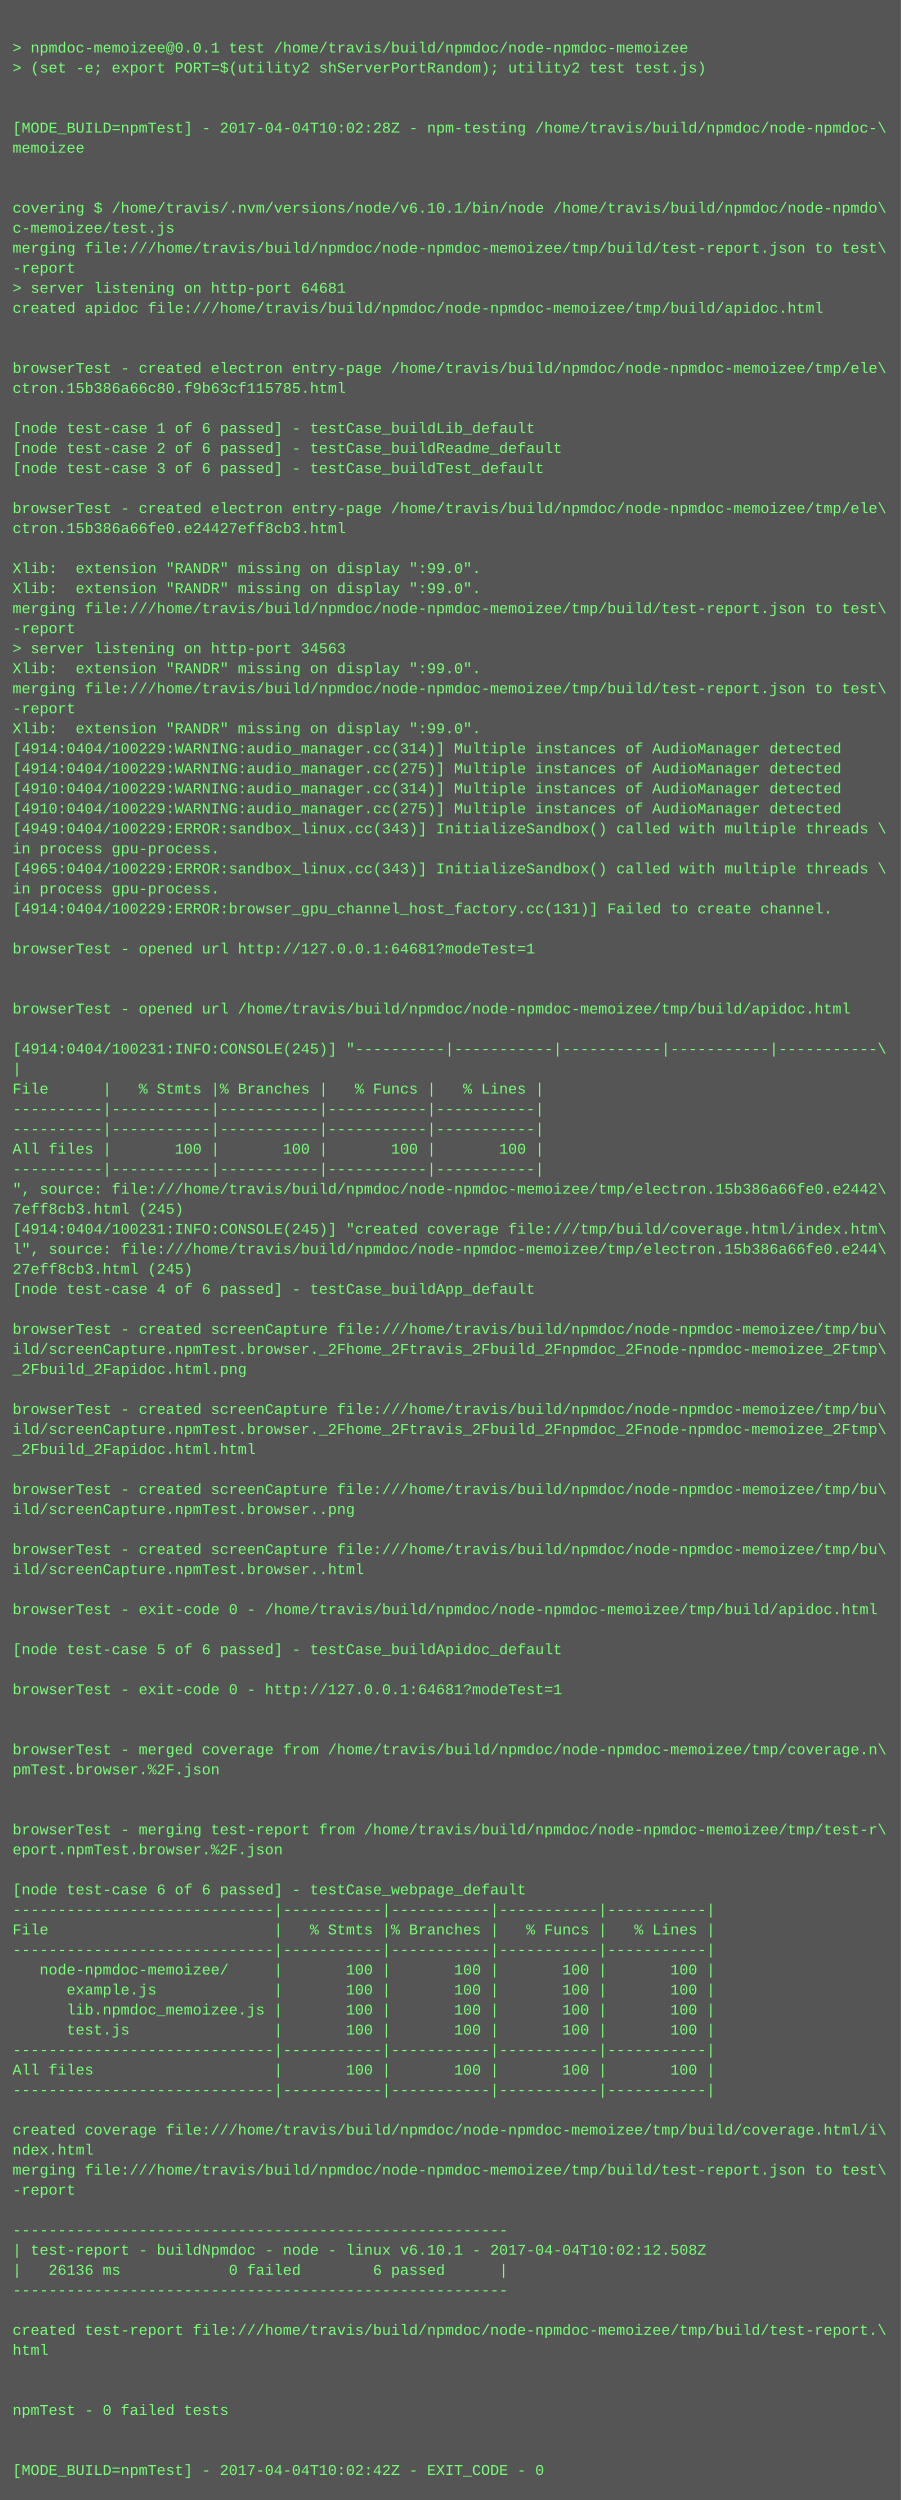
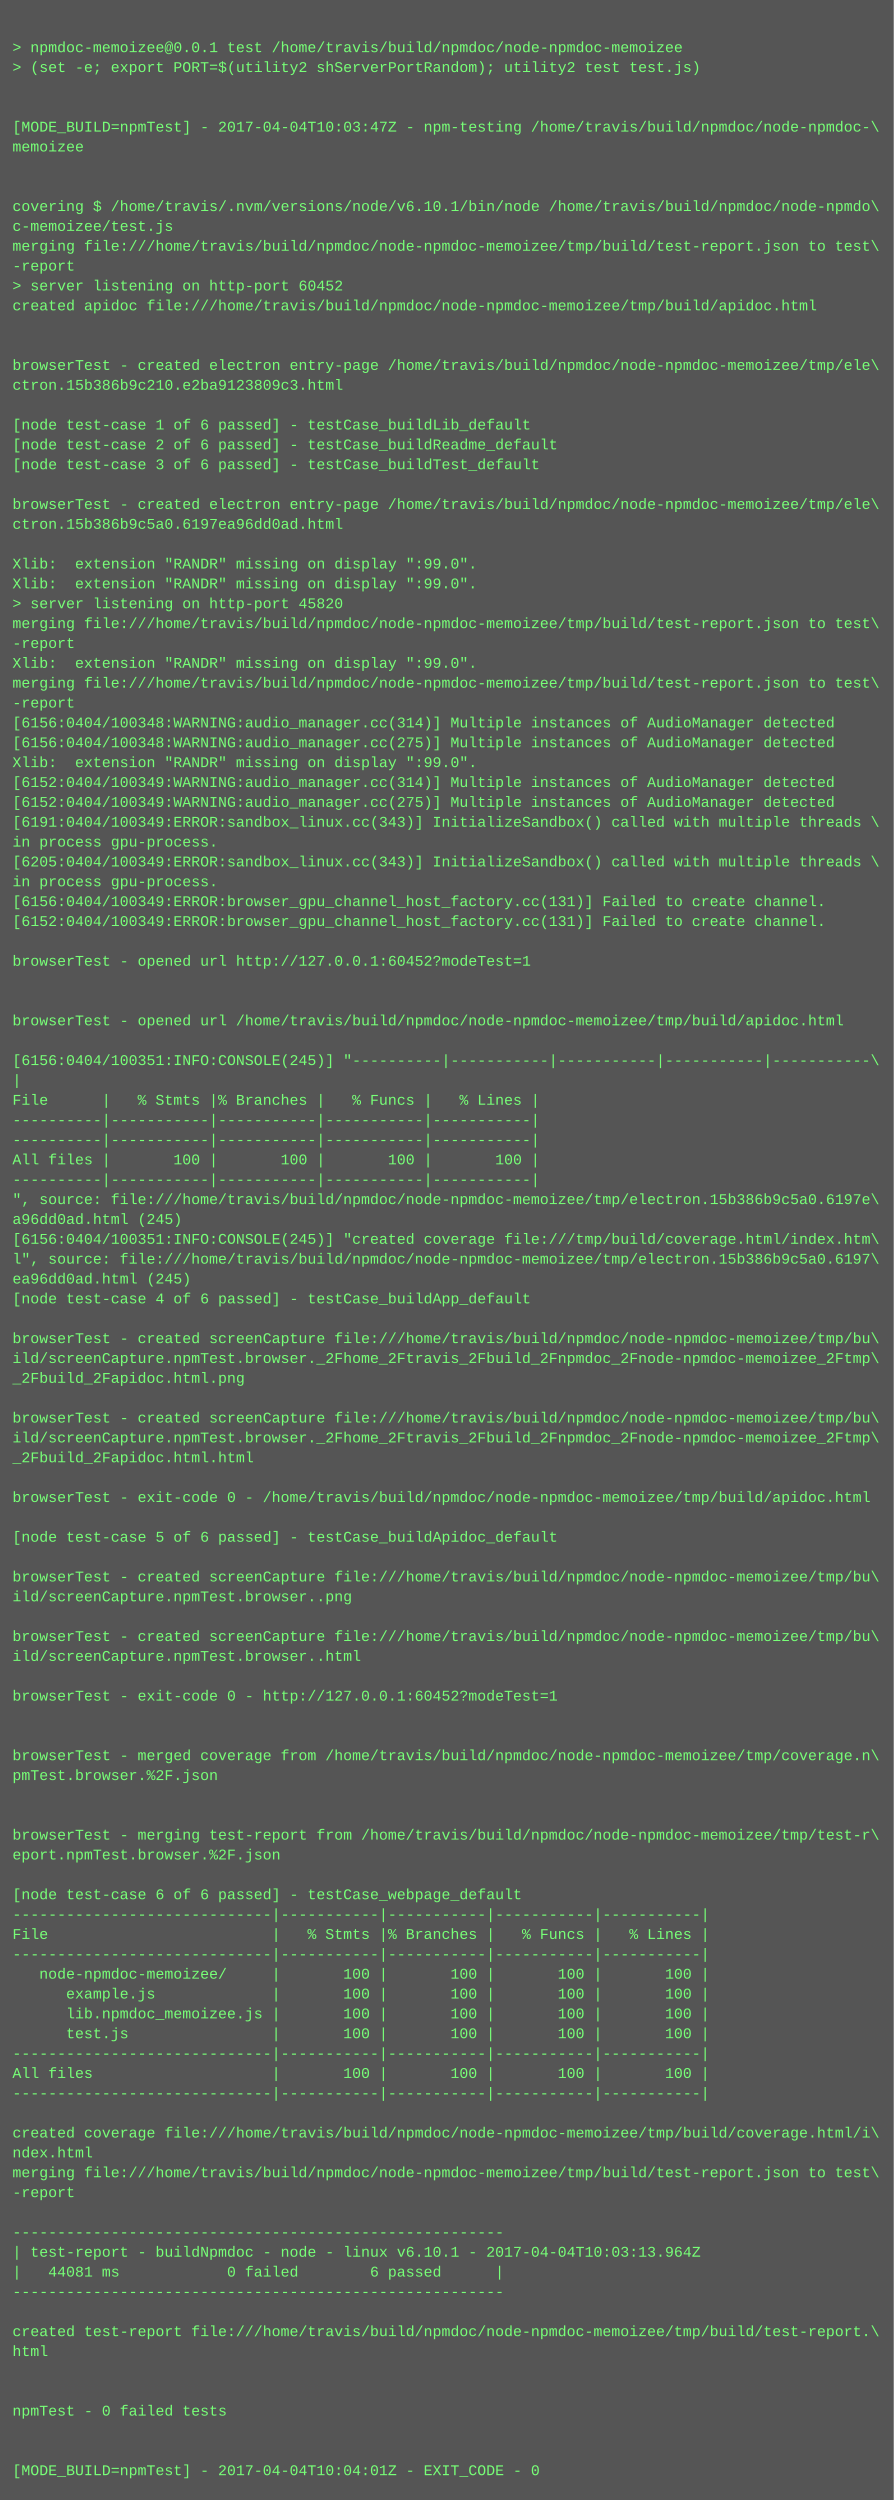
- <svg xmlns="http://www.w3.org/2000/svg" height="1998" width="720">
-   <rect height="1998" fill="#555" width="720" />
+ <svg xmlns="http://www.w3.org/2000/svg" height="2014" width="720">
+   <rect height="2014" fill="#555" width="720" />
  <text fill="#7f7" font-family="Courier New" font-size="12" xml:space="preserve">
    <tspan x="10" y="26" />
    <tspan x="10" y="42">&gt; npmdoc-memoizee@0.0.1 test /home/travis/build/npmdoc/node-npmdoc-memoizee</tspan>
    <tspan x="10" y="58">&gt; (set -e; export PORT=$(utility2 shServerPortRandom); utility2 test test.js)</tspan>
    <tspan x="10" y="74" />
    <tspan x="10" y="90" />
-     <tspan x="10" y="106">[MODE_BUILD=npmTest] - 2017-04-04T10:02:28Z - npm-testing /home/travis/build/npmdoc/node-npmdoc-\</tspan>
+     <tspan x="10" y="106">[MODE_BUILD=npmTest] - 2017-04-04T10:03:47Z - npm-testing /home/travis/build/npmdoc/node-npmdoc-\</tspan>
    <tspan x="10" y="122">memoizee</tspan>
    <tspan x="10" y="138" />
    <tspan x="10" y="154" />
    <tspan x="10" y="170">covering $ /home/travis/.nvm/versions/node/v6.10.1/bin/node /home/travis/build/npmdoc/node-npmdo\</tspan>
    <tspan x="10" y="186">c-memoizee/test.js</tspan>
    <tspan x="10" y="202">merging file:///home/travis/build/npmdoc/node-npmdoc-memoizee/tmp/build/test-report.json to test\</tspan>
    <tspan x="10" y="218">-report</tspan>
-     <tspan x="10" y="234">&gt; server listening on http-port 64681</tspan>
+     <tspan x="10" y="234">&gt; server listening on http-port 60452</tspan>
    <tspan x="10" y="250">created apidoc file:///home/travis/build/npmdoc/node-npmdoc-memoizee/tmp/build/apidoc.html</tspan>
    <tspan x="10" y="266" />
    <tspan x="10" y="282" />
    <tspan x="10" y="298">browserTest - created electron entry-page /home/travis/build/npmdoc/node-npmdoc-memoizee/tmp/ele\</tspan>
-     <tspan x="10" y="314">ctron.15b386a66c80.f9b63cf115785.html</tspan>
+     <tspan x="10" y="314">ctron.15b386b9c210.e2ba9123809c3.html</tspan>
    <tspan x="10" y="330" />
    <tspan x="10" y="346">[node test-case 1 of 6 passed] - testCase_buildLib_default</tspan>
    <tspan x="10" y="362">[node test-case 2 of 6 passed] - testCase_buildReadme_default</tspan>
    <tspan x="10" y="378">[node test-case 3 of 6 passed] - testCase_buildTest_default</tspan>
    <tspan x="10" y="394" />
    <tspan x="10" y="410">browserTest - created electron entry-page /home/travis/build/npmdoc/node-npmdoc-memoizee/tmp/ele\</tspan>
-     <tspan x="10" y="426">ctron.15b386a66fe0.e24427eff8cb3.html</tspan>
+     <tspan x="10" y="426">ctron.15b386b9c5a0.6197ea96dd0ad.html</tspan>
    <tspan x="10" y="442" />
    <tspan x="10" y="458">Xlib:  extension "RANDR" missing on display ":99.0".</tspan>
    <tspan x="10" y="474">Xlib:  extension "RANDR" missing on display ":99.0".</tspan>
-     <tspan x="10" y="490">merging file:///home/travis/build/npmdoc/node-npmdoc-memoizee/tmp/build/test-report.json to test\</tspan>
-     <tspan x="10" y="506">-report</tspan>
-     <tspan x="10" y="522">&gt; server listening on http-port 34563</tspan>
+     <tspan x="10" y="490">&gt; server listening on http-port 45820</tspan>
+     <tspan x="10" y="506">merging file:///home/travis/build/npmdoc/node-npmdoc-memoizee/tmp/build/test-report.json to test\</tspan>
+     <tspan x="10" y="522">-report</tspan>
    <tspan x="10" y="538">Xlib:  extension "RANDR" missing on display ":99.0".</tspan>
    <tspan x="10" y="554">merging file:///home/travis/build/npmdoc/node-npmdoc-memoizee/tmp/build/test-report.json to test\</tspan>
    <tspan x="10" y="570">-report</tspan>
-     <tspan x="10" y="586">Xlib:  extension "RANDR" missing on display ":99.0".</tspan>
-     <tspan x="10" y="602">[4914:0404/100229:WARNING:audio_manager.cc(314)] Multiple instances of AudioManager detected</tspan>
-     <tspan x="10" y="618">[4914:0404/100229:WARNING:audio_manager.cc(275)] Multiple instances of AudioManager detected</tspan>
-     <tspan x="10" y="634">[4910:0404/100229:WARNING:audio_manager.cc(314)] Multiple instances of AudioManager detected</tspan>
-     <tspan x="10" y="650">[4910:0404/100229:WARNING:audio_manager.cc(275)] Multiple instances of AudioManager detected</tspan>
-     <tspan x="10" y="666">[4949:0404/100229:ERROR:sandbox_linux.cc(343)] InitializeSandbox() called with multiple threads \</tspan>
+     <tspan x="10" y="586">[6156:0404/100348:WARNING:audio_manager.cc(314)] Multiple instances of AudioManager detected</tspan>
+     <tspan x="10" y="602">[6156:0404/100348:WARNING:audio_manager.cc(275)] Multiple instances of AudioManager detected</tspan>
+     <tspan x="10" y="618">Xlib:  extension "RANDR" missing on display ":99.0".</tspan>
+     <tspan x="10" y="634">[6152:0404/100349:WARNING:audio_manager.cc(314)] Multiple instances of AudioManager detected</tspan>
+     <tspan x="10" y="650">[6152:0404/100349:WARNING:audio_manager.cc(275)] Multiple instances of AudioManager detected</tspan>
+     <tspan x="10" y="666">[6191:0404/100349:ERROR:sandbox_linux.cc(343)] InitializeSandbox() called with multiple threads \</tspan>
    <tspan x="10" y="682">in process gpu-process. </tspan>
-     <tspan x="10" y="698">[4965:0404/100229:ERROR:sandbox_linux.cc(343)] InitializeSandbox() called with multiple threads \</tspan>
+     <tspan x="10" y="698">[6205:0404/100349:ERROR:sandbox_linux.cc(343)] InitializeSandbox() called with multiple threads \</tspan>
    <tspan x="10" y="714">in process gpu-process. </tspan>
-     <tspan x="10" y="730">[4914:0404/100229:ERROR:browser_gpu_channel_host_factory.cc(131)] Failed to create channel.</tspan>
-     <tspan x="10" y="746" />
-     <tspan x="10" y="762">browserTest - opened url http://127.0.0.1:64681?modeTest=1</tspan>
-     <tspan x="10" y="778" />
+     <tspan x="10" y="730">[6156:0404/100349:ERROR:browser_gpu_channel_host_factory.cc(131)] Failed to create channel.</tspan>
+     <tspan x="10" y="746">[6152:0404/100349:ERROR:browser_gpu_channel_host_factory.cc(131)] Failed to create channel.</tspan>
+     <tspan x="10" y="762" />
+     <tspan x="10" y="778">browserTest - opened url http://127.0.0.1:60452?modeTest=1</tspan>
    <tspan x="10" y="794" />
-     <tspan x="10" y="810">browserTest - opened url /home/travis/build/npmdoc/node-npmdoc-memoizee/tmp/build/apidoc.html</tspan>
-     <tspan x="10" y="826" />
-     <tspan x="10" y="842">[4914:0404/100231:INFO:CONSOLE(245)] "----------|-----------|-----------|-----------|-----------\</tspan>
-     <tspan x="10" y="858">|</tspan>
-     <tspan x="10" y="874">File      |   % Stmts |% Branches |   % Funcs |   % Lines |</tspan>
-     <tspan x="10" y="890">----------|-----------|-----------|-----------|-----------|</tspan>
+     <tspan x="10" y="810" />
+     <tspan x="10" y="826">browserTest - opened url /home/travis/build/npmdoc/node-npmdoc-memoizee/tmp/build/apidoc.html</tspan>
+     <tspan x="10" y="842" />
+     <tspan x="10" y="858">[6156:0404/100351:INFO:CONSOLE(245)] "----------|-----------|-----------|-----------|-----------\</tspan>
+     <tspan x="10" y="874">|</tspan>
+     <tspan x="10" y="890">File      |   % Stmts |% Branches |   % Funcs |   % Lines |</tspan>
    <tspan x="10" y="906">----------|-----------|-----------|-----------|-----------|</tspan>
-     <tspan x="10" y="922">All files |       100 |       100 |       100 |       100 |</tspan>
-     <tspan x="10" y="938">----------|-----------|-----------|-----------|-----------|</tspan>
-     <tspan x="10" y="954">", source: file:///home/travis/build/npmdoc/node-npmdoc-memoizee/tmp/electron.15b386a66fe0.e2442\</tspan>
-     <tspan x="10" y="970">7eff8cb3.html (245)</tspan>
-     <tspan x="10" y="986">[4914:0404/100231:INFO:CONSOLE(245)] "created coverage file:///tmp/build/coverage.html/index.htm\</tspan>
-     <tspan x="10" y="1002">l", source: file:///home/travis/build/npmdoc/node-npmdoc-memoizee/tmp/electron.15b386a66fe0.e244\</tspan>
-     <tspan x="10" y="1018">27eff8cb3.html (245)</tspan>
-     <tspan x="10" y="1034">[node test-case 4 of 6 passed] - testCase_buildApp_default</tspan>
-     <tspan x="10" y="1050" />
-     <tspan x="10" y="1066">browserTest - created screenCapture file:///home/travis/build/npmdoc/node-npmdoc-memoizee/tmp/bu\</tspan>
-     <tspan x="10" y="1082">ild/screenCapture.npmTest.browser._2Fhome_2Ftravis_2Fbuild_2Fnpmdoc_2Fnode-npmdoc-memoizee_2Ftmp\</tspan>
-     <tspan x="10" y="1098">_2Fbuild_2Fapidoc.html.png</tspan>
-     <tspan x="10" y="1114" />
-     <tspan x="10" y="1130">browserTest - created screenCapture file:///home/travis/build/npmdoc/node-npmdoc-memoizee/tmp/bu\</tspan>
-     <tspan x="10" y="1146">ild/screenCapture.npmTest.browser._2Fhome_2Ftravis_2Fbuild_2Fnpmdoc_2Fnode-npmdoc-memoizee_2Ftmp\</tspan>
-     <tspan x="10" y="1162">_2Fbuild_2Fapidoc.html.html</tspan>
-     <tspan x="10" y="1178" />
-     <tspan x="10" y="1194">browserTest - created screenCapture file:///home/travis/build/npmdoc/node-npmdoc-memoizee/tmp/bu\</tspan>
-     <tspan x="10" y="1210">ild/screenCapture.npmTest.browser..png</tspan>
+     <tspan x="10" y="922">----------|-----------|-----------|-----------|-----------|</tspan>
+     <tspan x="10" y="938">All files |       100 |       100 |       100 |       100 |</tspan>
+     <tspan x="10" y="954">----------|-----------|-----------|-----------|-----------|</tspan>
+     <tspan x="10" y="970">", source: file:///home/travis/build/npmdoc/node-npmdoc-memoizee/tmp/electron.15b386b9c5a0.6197e\</tspan>
+     <tspan x="10" y="986">a96dd0ad.html (245)</tspan>
+     <tspan x="10" y="1002">[6156:0404/100351:INFO:CONSOLE(245)] "created coverage file:///tmp/build/coverage.html/index.htm\</tspan>
+     <tspan x="10" y="1018">l", source: file:///home/travis/build/npmdoc/node-npmdoc-memoizee/tmp/electron.15b386b9c5a0.6197\</tspan>
+     <tspan x="10" y="1034">ea96dd0ad.html (245)</tspan>
+     <tspan x="10" y="1050">[node test-case 4 of 6 passed] - testCase_buildApp_default</tspan>
+     <tspan x="10" y="1066" />
+     <tspan x="10" y="1082">browserTest - created screenCapture file:///home/travis/build/npmdoc/node-npmdoc-memoizee/tmp/bu\</tspan>
+     <tspan x="10" y="1098">ild/screenCapture.npmTest.browser._2Fhome_2Ftravis_2Fbuild_2Fnpmdoc_2Fnode-npmdoc-memoizee_2Ftmp\</tspan>
+     <tspan x="10" y="1114">_2Fbuild_2Fapidoc.html.png</tspan>
+     <tspan x="10" y="1130" />
+     <tspan x="10" y="1146">browserTest - created screenCapture file:///home/travis/build/npmdoc/node-npmdoc-memoizee/tmp/bu\</tspan>
+     <tspan x="10" y="1162">ild/screenCapture.npmTest.browser._2Fhome_2Ftravis_2Fbuild_2Fnpmdoc_2Fnode-npmdoc-memoizee_2Ftmp\</tspan>
+     <tspan x="10" y="1178">_2Fbuild_2Fapidoc.html.html</tspan>
+     <tspan x="10" y="1194" />
+     <tspan x="10" y="1210">browserTest - exit-code 0 - /home/travis/build/npmdoc/node-npmdoc-memoizee/tmp/build/apidoc.html</tspan>
    <tspan x="10" y="1226" />
-     <tspan x="10" y="1242">browserTest - created screenCapture file:///home/travis/build/npmdoc/node-npmdoc-memoizee/tmp/bu\</tspan>
-     <tspan x="10" y="1258">ild/screenCapture.npmTest.browser..html</tspan>
-     <tspan x="10" y="1274" />
-     <tspan x="10" y="1290">browserTest - exit-code 0 - /home/travis/build/npmdoc/node-npmdoc-memoizee/tmp/build/apidoc.html</tspan>
+     <tspan x="10" y="1242">[node test-case 5 of 6 passed] - testCase_buildApidoc_default</tspan>
+     <tspan x="10" y="1258" />
+     <tspan x="10" y="1274">browserTest - created screenCapture file:///home/travis/build/npmdoc/node-npmdoc-memoizee/tmp/bu\</tspan>
+     <tspan x="10" y="1290">ild/screenCapture.npmTest.browser..png</tspan>
    <tspan x="10" y="1306" />
-     <tspan x="10" y="1322">[node test-case 5 of 6 passed] - testCase_buildApidoc_default</tspan>
-     <tspan x="10" y="1338" />
-     <tspan x="10" y="1354">browserTest - exit-code 0 - http://127.0.0.1:64681?modeTest=1</tspan>
-     <tspan x="10" y="1370" />
+     <tspan x="10" y="1322">browserTest - created screenCapture file:///home/travis/build/npmdoc/node-npmdoc-memoizee/tmp/bu\</tspan>
+     <tspan x="10" y="1338">ild/screenCapture.npmTest.browser..html</tspan>
+     <tspan x="10" y="1354" />
+     <tspan x="10" y="1370">browserTest - exit-code 0 - http://127.0.0.1:60452?modeTest=1</tspan>
    <tspan x="10" y="1386" />
-     <tspan x="10" y="1402">browserTest - merged coverage from /home/travis/build/npmdoc/node-npmdoc-memoizee/tmp/coverage.n\</tspan>
-     <tspan x="10" y="1418">pmTest.browser.%2F.json</tspan>
-     <tspan x="10" y="1434" />
+     <tspan x="10" y="1402" />
+     <tspan x="10" y="1418">browserTest - merged coverage from /home/travis/build/npmdoc/node-npmdoc-memoizee/tmp/coverage.n\</tspan>
+     <tspan x="10" y="1434">pmTest.browser.%2F.json</tspan>
    <tspan x="10" y="1450" />
-     <tspan x="10" y="1466">browserTest - merging test-report from /home/travis/build/npmdoc/node-npmdoc-memoizee/tmp/test-r\</tspan>
-     <tspan x="10" y="1482">eport.npmTest.browser.%2F.json</tspan>
-     <tspan x="10" y="1498" />
-     <tspan x="10" y="1514">[node test-case 6 of 6 passed] - testCase_webpage_default</tspan>
-     <tspan x="10" y="1530">-----------------------------|-----------|-----------|-----------|-----------|</tspan>
-     <tspan x="10" y="1546">File                         |   % Stmts |% Branches |   % Funcs |   % Lines |</tspan>
-     <tspan x="10" y="1562">-----------------------------|-----------|-----------|-----------|-----------|</tspan>
-     <tspan x="10" y="1578">   node-npmdoc-memoizee/     |       100 |       100 |       100 |       100 |</tspan>
-     <tspan x="10" y="1594">      example.js             |       100 |       100 |       100 |       100 |</tspan>
-     <tspan x="10" y="1610">      lib.npmdoc_memoizee.js |       100 |       100 |       100 |       100 |</tspan>
-     <tspan x="10" y="1626">      test.js                |       100 |       100 |       100 |       100 |</tspan>
-     <tspan x="10" y="1642">-----------------------------|-----------|-----------|-----------|-----------|</tspan>
-     <tspan x="10" y="1658">All files                    |       100 |       100 |       100 |       100 |</tspan>
-     <tspan x="10" y="1674">-----------------------------|-----------|-----------|-----------|-----------|</tspan>
-     <tspan x="10" y="1690" />
-     <tspan x="10" y="1706">created coverage file:///home/travis/build/npmdoc/node-npmdoc-memoizee/tmp/build/coverage.html/i\</tspan>
-     <tspan x="10" y="1722">ndex.html</tspan>
-     <tspan x="10" y="1738">merging file:///home/travis/build/npmdoc/node-npmdoc-memoizee/tmp/build/test-report.json to test\</tspan>
-     <tspan x="10" y="1754">-report</tspan>
-     <tspan x="10" y="1770" />
-     <tspan x="10" y="1786">-------------------------------------------------------</tspan>
-     <tspan x="10" y="1802">| test-report - buildNpmdoc - node - linux v6.10.1 - 2017-04-04T10:02:12.508Z</tspan>
-     <tspan x="10" y="1818">|   26136 ms            0 failed        6 passed      |</tspan>
-     <tspan x="10" y="1834">-------------------------------------------------------</tspan>
-     <tspan x="10" y="1850" />
-     <tspan x="10" y="1866">created test-report file:///home/travis/build/npmdoc/node-npmdoc-memoizee/tmp/build/test-report.\</tspan>
-     <tspan x="10" y="1882">html</tspan>
-     <tspan x="10" y="1898" />
+     <tspan x="10" y="1466" />
+     <tspan x="10" y="1482">browserTest - merging test-report from /home/travis/build/npmdoc/node-npmdoc-memoizee/tmp/test-r\</tspan>
+     <tspan x="10" y="1498">eport.npmTest.browser.%2F.json</tspan>
+     <tspan x="10" y="1514" />
+     <tspan x="10" y="1530">[node test-case 6 of 6 passed] - testCase_webpage_default</tspan>
+     <tspan x="10" y="1546">-----------------------------|-----------|-----------|-----------|-----------|</tspan>
+     <tspan x="10" y="1562">File                         |   % Stmts |% Branches |   % Funcs |   % Lines |</tspan>
+     <tspan x="10" y="1578">-----------------------------|-----------|-----------|-----------|-----------|</tspan>
+     <tspan x="10" y="1594">   node-npmdoc-memoizee/     |       100 |       100 |       100 |       100 |</tspan>
+     <tspan x="10" y="1610">      example.js             |       100 |       100 |       100 |       100 |</tspan>
+     <tspan x="10" y="1626">      lib.npmdoc_memoizee.js |       100 |       100 |       100 |       100 |</tspan>
+     <tspan x="10" y="1642">      test.js                |       100 |       100 |       100 |       100 |</tspan>
+     <tspan x="10" y="1658">-----------------------------|-----------|-----------|-----------|-----------|</tspan>
+     <tspan x="10" y="1674">All files                    |       100 |       100 |       100 |       100 |</tspan>
+     <tspan x="10" y="1690">-----------------------------|-----------|-----------|-----------|-----------|</tspan>
+     <tspan x="10" y="1706" />
+     <tspan x="10" y="1722">created coverage file:///home/travis/build/npmdoc/node-npmdoc-memoizee/tmp/build/coverage.html/i\</tspan>
+     <tspan x="10" y="1738">ndex.html</tspan>
+     <tspan x="10" y="1754">merging file:///home/travis/build/npmdoc/node-npmdoc-memoizee/tmp/build/test-report.json to test\</tspan>
+     <tspan x="10" y="1770">-report</tspan>
+     <tspan x="10" y="1786" />
+     <tspan x="10" y="1802">-------------------------------------------------------</tspan>
+     <tspan x="10" y="1818">| test-report - buildNpmdoc - node - linux v6.10.1 - 2017-04-04T10:03:13.964Z</tspan>
+     <tspan x="10" y="1834">|   44081 ms            0 failed        6 passed      |</tspan>
+     <tspan x="10" y="1850">-------------------------------------------------------</tspan>
+     <tspan x="10" y="1866" />
+     <tspan x="10" y="1882">created test-report file:///home/travis/build/npmdoc/node-npmdoc-memoizee/tmp/build/test-report.\</tspan>
+     <tspan x="10" y="1898">html</tspan>
    <tspan x="10" y="1914" />
-     <tspan x="10" y="1930">npmTest - 0 failed tests</tspan>
-     <tspan x="10" y="1946" />
+     <tspan x="10" y="1930" />
+     <tspan x="10" y="1946">npmTest - 0 failed tests</tspan>
    <tspan x="10" y="1962" />
-     <tspan x="10" y="1978">[MODE_BUILD=npmTest] - 2017-04-04T10:02:42Z - EXIT_CODE - 0</tspan>
+     <tspan x="10" y="1978" />
+     <tspan x="10" y="1994">[MODE_BUILD=npmTest] - 2017-04-04T10:04:01Z - EXIT_CODE - 0</tspan>
  </text>
</svg>
